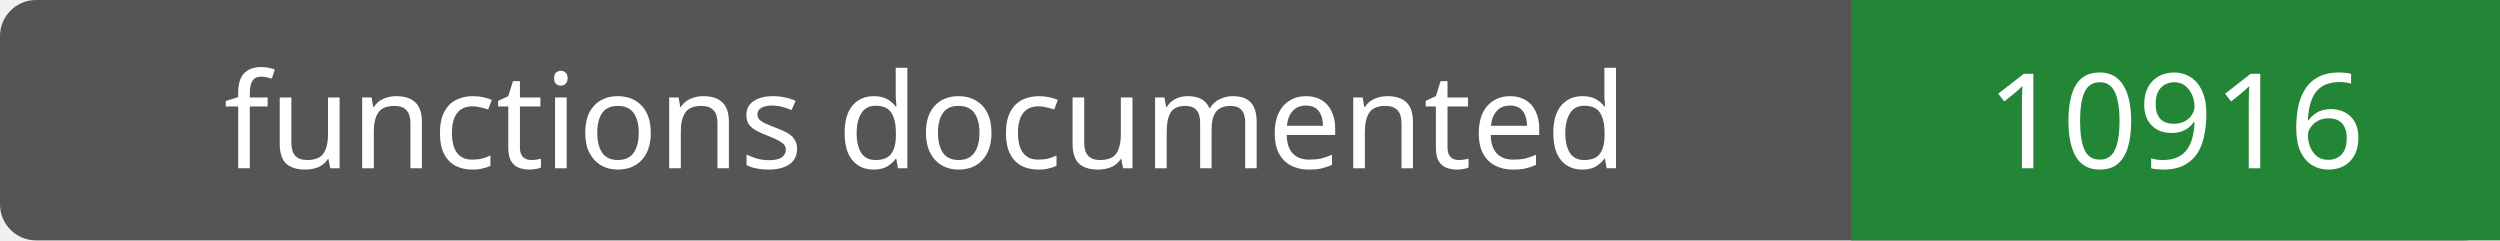
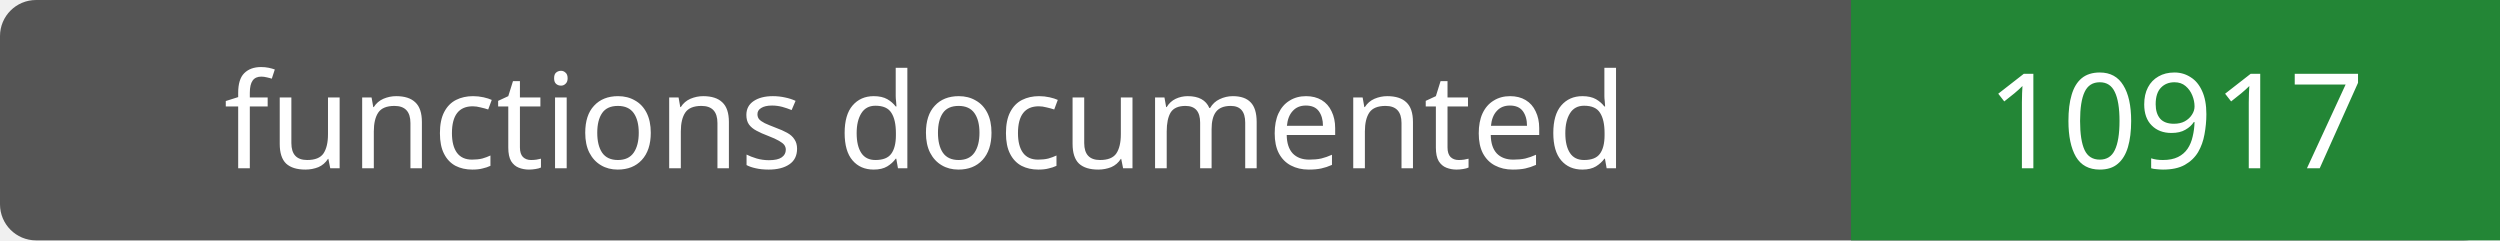
- <svg xmlns="http://www.w3.org/2000/svg" width="208" height="20" role="img" aria-label="functions documented: 10916">
+ <svg xmlns="http://www.w3.org/2000/svg" width="208" height="20" role="img" aria-label="functions documented: 10917">
  <rect width="208" height="20" rx="3" fill="#555" />
  <path fill="#238636" d="M154 0h54v20H154z" />
  <g fill="#fff" text-anchor="middle" font-family="Verdana,sans-serif" font-size="11">
    <text x="77.0" y="14">functions documented</text>
-     <text x="181.0" y="14">10916</text>
+     <text x="181.0" y="14">10917</text>
  </g>
</svg>
